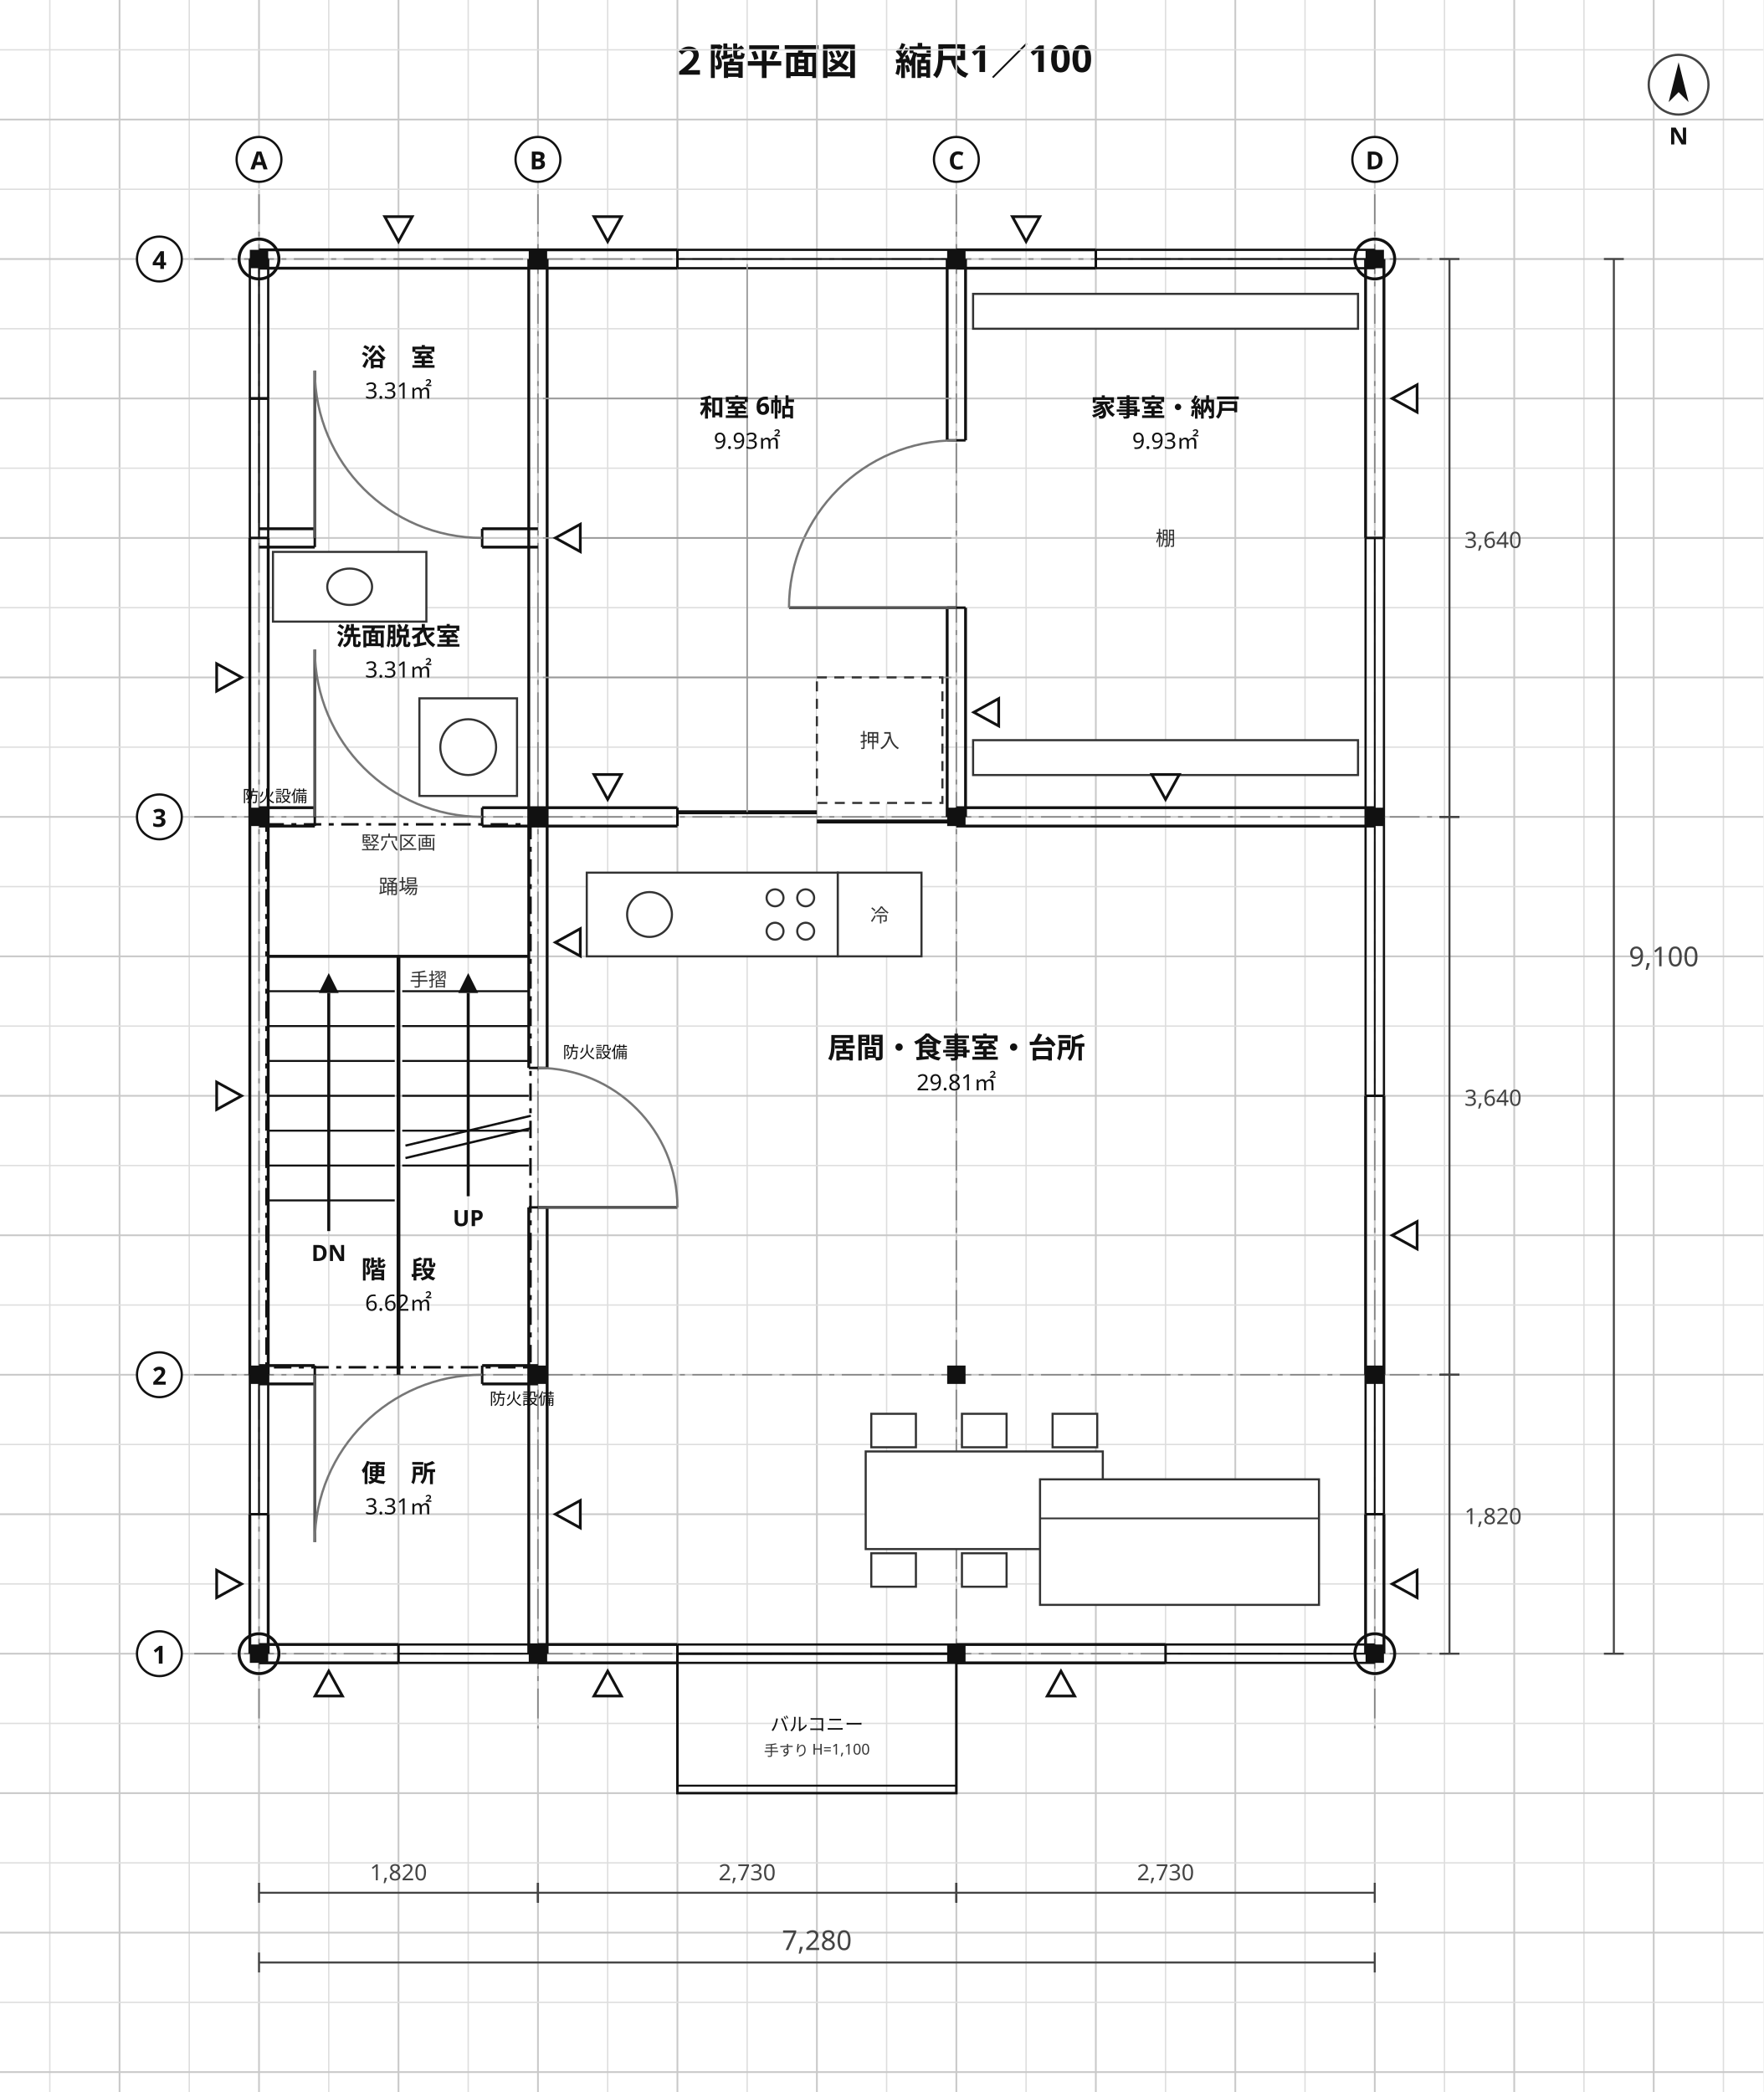
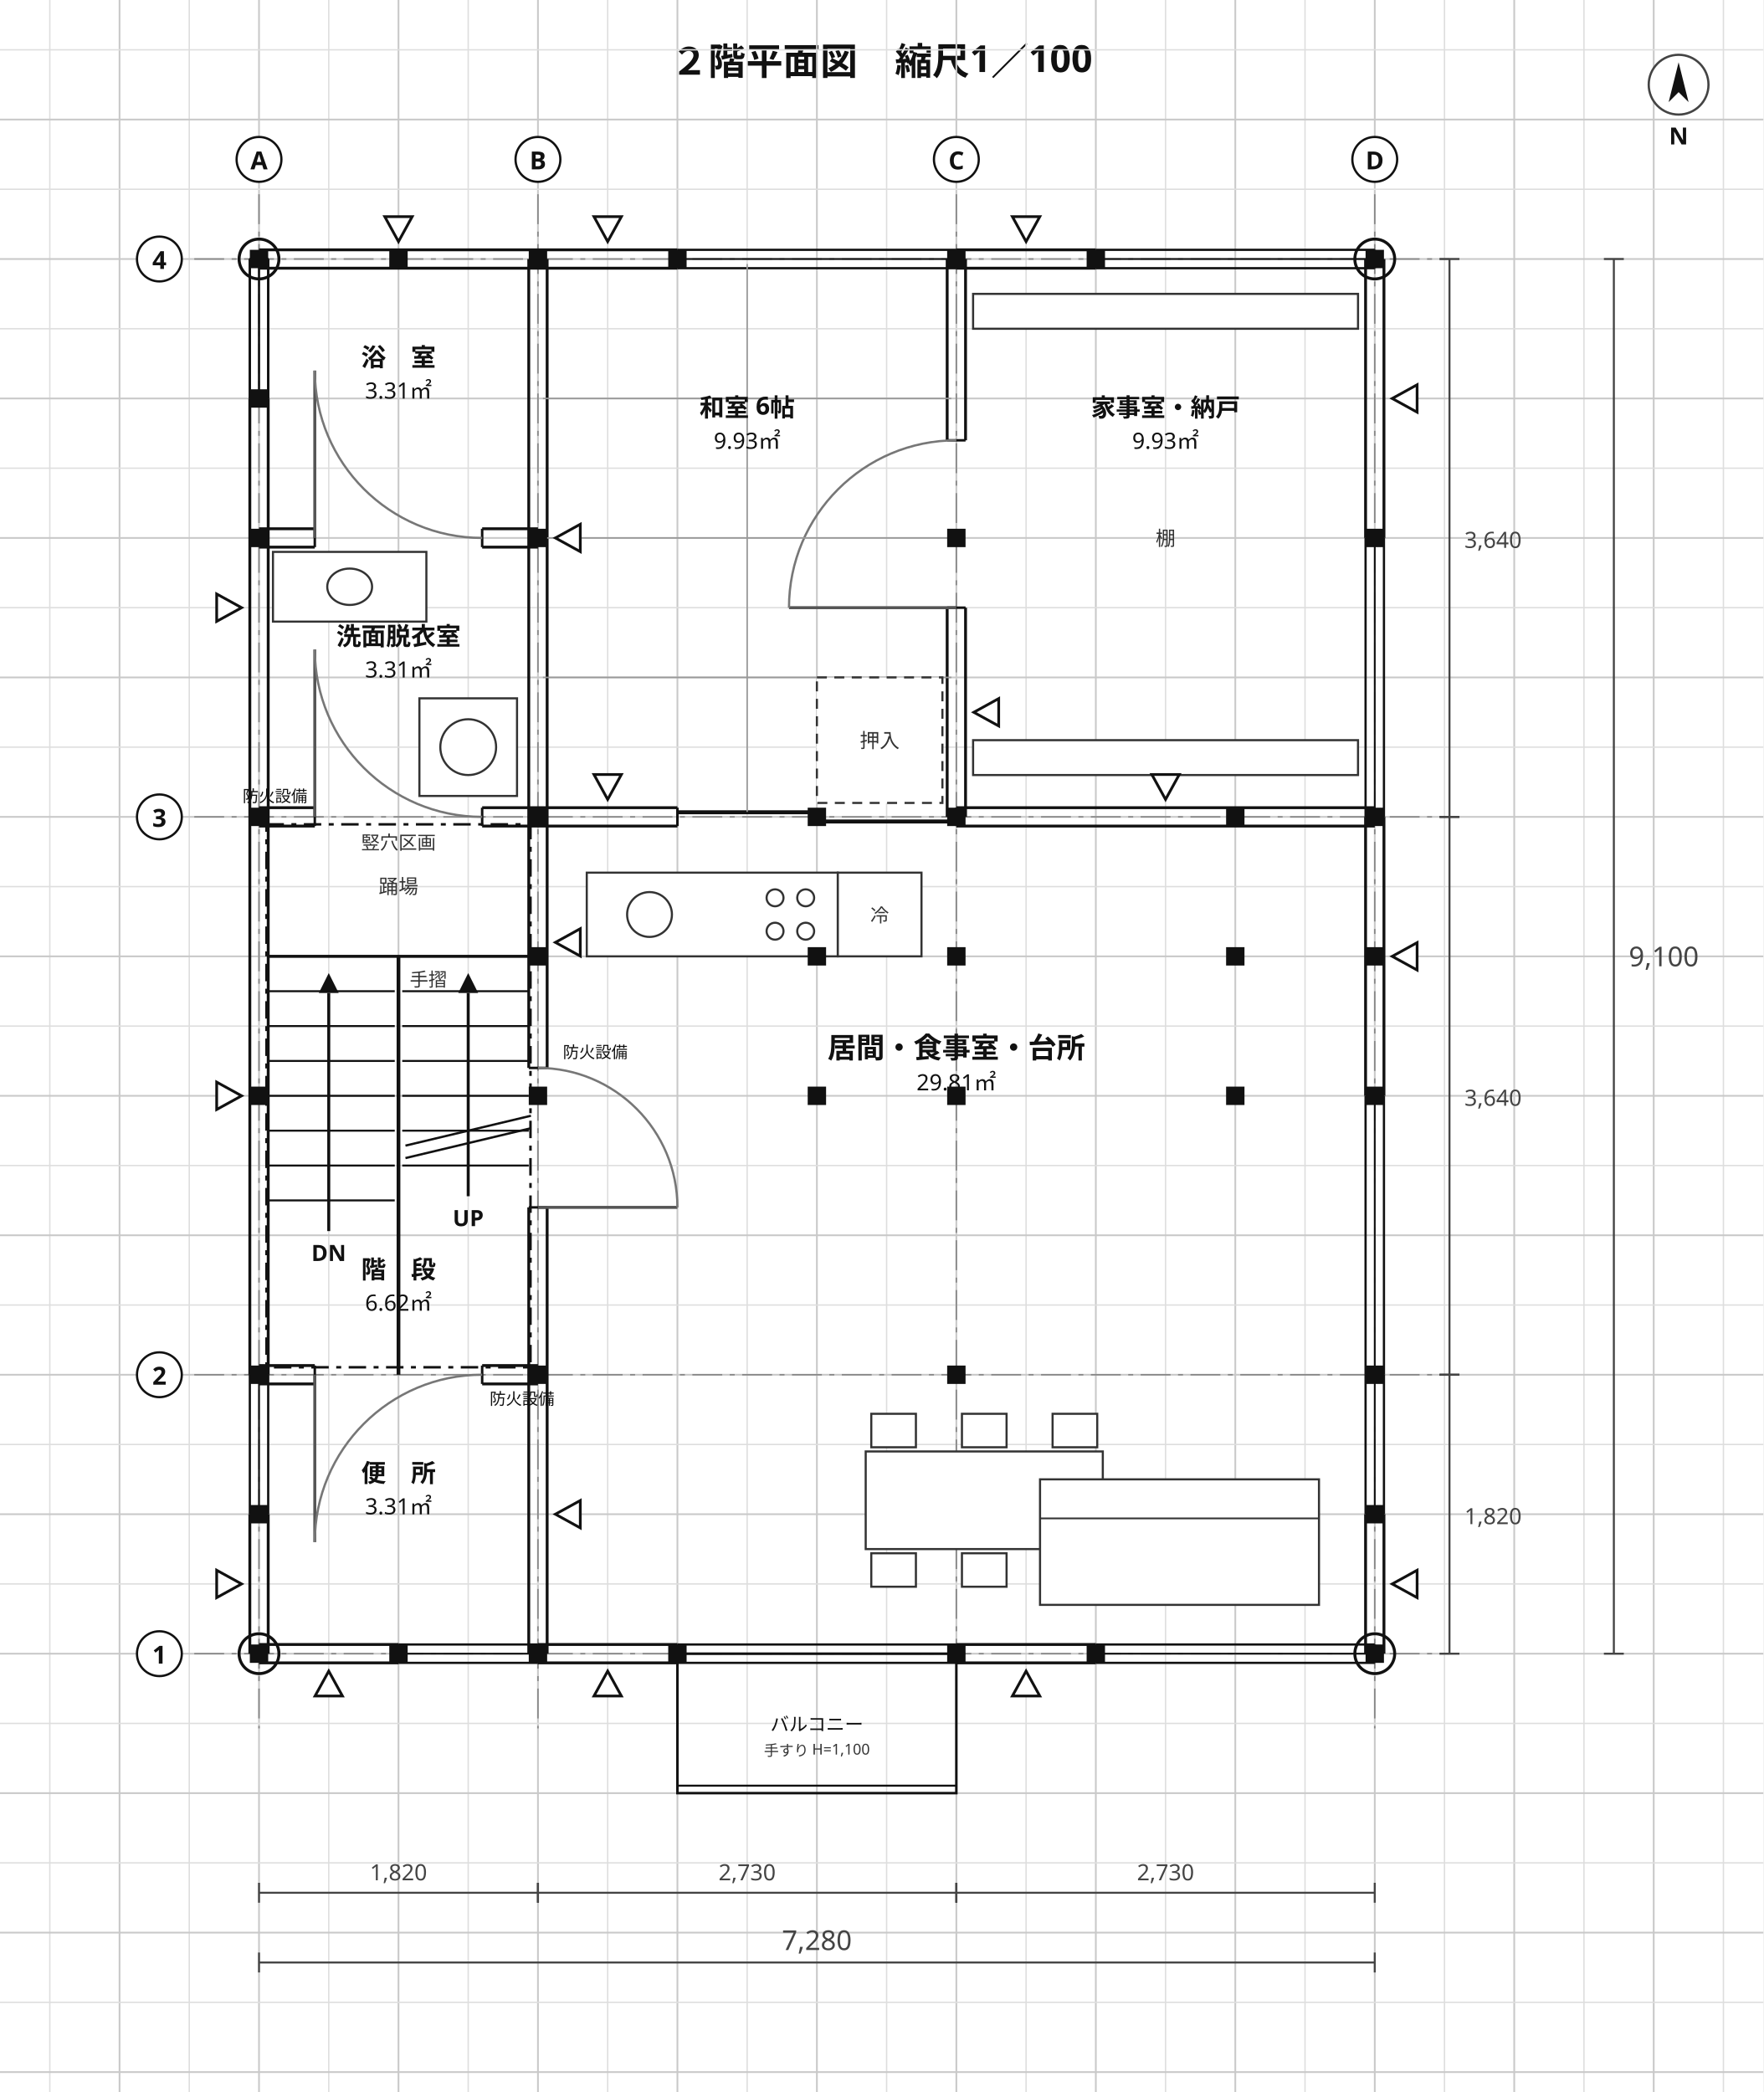
<svg xmlns="http://www.w3.org/2000/svg" viewBox="0 0 708 840" width="708" height="840" font-family="'Hiragino Sans','Hiragino Kaku Gothic ProN','Noto Sans JP','Yu Gothic',Meiryo,'IPAGothic',sans-serif">
  <rect width="708" height="840" fill="#ffffff" />
  <text x="354" y="30" font-size="15" text-anchor="middle" fill="#111" font-weight="700" font-family="'Hiragino Sans','Hiragino Kaku Gothic ProN','Noto Sans JP','Yu Gothic',Meiryo,'IPAGothic',sans-serif">２階平面図　縮尺1／100</text>
  <line x1="20" y1="0" x2="20" y2="840" stroke="#dedede" stroke-width="0.55" />
  <line x1="48" y1="0" x2="48" y2="840" stroke="#c9c9c9" stroke-width="0.7" />
  <line x1="76" y1="0" x2="76" y2="840" stroke="#dedede" stroke-width="0.55" />
  <line x1="104" y1="0" x2="104" y2="840" stroke="#c9c9c9" stroke-width="0.7" />
  <line x1="132" y1="0" x2="132" y2="840" stroke="#dedede" stroke-width="0.55" />
  <line x1="160" y1="0" x2="160" y2="840" stroke="#c9c9c9" stroke-width="0.7" />
  <line x1="188" y1="0" x2="188" y2="840" stroke="#dedede" stroke-width="0.55" />
  <line x1="216" y1="0" x2="216" y2="840" stroke="#c9c9c9" stroke-width="0.7" />
  <line x1="244" y1="0" x2="244" y2="840" stroke="#dedede" stroke-width="0.55" />
  <line x1="272" y1="0" x2="272" y2="840" stroke="#c9c9c9" stroke-width="0.7" />
  <line x1="300" y1="0" x2="300" y2="840" stroke="#dedede" stroke-width="0.55" />
  <line x1="328" y1="0" x2="328" y2="840" stroke="#c9c9c9" stroke-width="0.7" />
  <line x1="356" y1="0" x2="356" y2="840" stroke="#dedede" stroke-width="0.55" />
  <line x1="384" y1="0" x2="384" y2="840" stroke="#c9c9c9" stroke-width="0.7" />
  <line x1="412" y1="0" x2="412" y2="840" stroke="#dedede" stroke-width="0.55" />
  <line x1="440" y1="0" x2="440" y2="840" stroke="#c9c9c9" stroke-width="0.7" />
  <line x1="468" y1="0" x2="468" y2="840" stroke="#dedede" stroke-width="0.55" />
  <line x1="496" y1="0" x2="496" y2="840" stroke="#c9c9c9" stroke-width="0.7" />
  <line x1="524" y1="0" x2="524" y2="840" stroke="#dedede" stroke-width="0.55" />
  <line x1="552" y1="0" x2="552" y2="840" stroke="#c9c9c9" stroke-width="0.7" />
  <line x1="580" y1="0" x2="580" y2="840" stroke="#dedede" stroke-width="0.55" />
  <line x1="608" y1="0" x2="608" y2="840" stroke="#c9c9c9" stroke-width="0.7" />
  <line x1="636" y1="0" x2="636" y2="840" stroke="#dedede" stroke-width="0.55" />
  <line x1="664" y1="0" x2="664" y2="840" stroke="#c9c9c9" stroke-width="0.7" />
  <line x1="692" y1="0" x2="692" y2="840" stroke="#dedede" stroke-width="0.55" />
  <line x1="0" y1="20" x2="708" y2="20" stroke="#dedede" stroke-width="0.55" />
  <line x1="0" y1="48" x2="708" y2="48" stroke="#c9c9c9" stroke-width="0.7" />
  <line x1="0" y1="76" x2="708" y2="76" stroke="#dedede" stroke-width="0.55" />
  <line x1="0" y1="104" x2="708" y2="104" stroke="#c9c9c9" stroke-width="0.7" />
  <line x1="0" y1="132" x2="708" y2="132" stroke="#dedede" stroke-width="0.55" />
  <line x1="0" y1="160" x2="708" y2="160" stroke="#c9c9c9" stroke-width="0.7" />
  <line x1="0" y1="188" x2="708" y2="188" stroke="#dedede" stroke-width="0.55" />
  <line x1="0" y1="216" x2="708" y2="216" stroke="#c9c9c9" stroke-width="0.7" />
  <line x1="0" y1="244" x2="708" y2="244" stroke="#dedede" stroke-width="0.55" />
  <line x1="0" y1="272" x2="708" y2="272" stroke="#c9c9c9" stroke-width="0.7" />
  <line x1="0" y1="300" x2="708" y2="300" stroke="#dedede" stroke-width="0.55" />
  <line x1="0" y1="328" x2="708" y2="328" stroke="#c9c9c9" stroke-width="0.7" />
  <line x1="0" y1="356" x2="708" y2="356" stroke="#dedede" stroke-width="0.55" />
  <line x1="0" y1="384" x2="708" y2="384" stroke="#c9c9c9" stroke-width="0.7" />
  <line x1="0" y1="412" x2="708" y2="412" stroke="#dedede" stroke-width="0.55" />
  <line x1="0" y1="440" x2="708" y2="440" stroke="#c9c9c9" stroke-width="0.7" />
  <line x1="0" y1="468" x2="708" y2="468" stroke="#dedede" stroke-width="0.55" />
  <line x1="0" y1="496" x2="708" y2="496" stroke="#c9c9c9" stroke-width="0.7" />
  <line x1="0" y1="524" x2="708" y2="524" stroke="#dedede" stroke-width="0.55" />
  <line x1="0" y1="552" x2="708" y2="552" stroke="#c9c9c9" stroke-width="0.7" />
  <line x1="0" y1="580" x2="708" y2="580" stroke="#dedede" stroke-width="0.55" />
  <line x1="0" y1="608" x2="708" y2="608" stroke="#c9c9c9" stroke-width="0.7" />
  <line x1="0" y1="636" x2="708" y2="636" stroke="#dedede" stroke-width="0.55" />
  <line x1="0" y1="664" x2="708" y2="664" stroke="#c9c9c9" stroke-width="0.7" />
  <line x1="0" y1="692" x2="708" y2="692" stroke="#dedede" stroke-width="0.55" />
  <line x1="0" y1="720" x2="708" y2="720" stroke="#c9c9c9" stroke-width="0.7" />
  <line x1="0" y1="748" x2="708" y2="748" stroke="#dedede" stroke-width="0.55" />
  <line x1="0" y1="776" x2="708" y2="776" stroke="#c9c9c9" stroke-width="0.7" />
  <line x1="0" y1="804" x2="708" y2="804" stroke="#dedede" stroke-width="0.55" />
  <line x1="0" y1="832" x2="708" y2="832" stroke="#c9c9c9" stroke-width="0.7" />
  <line x1="104" y1="78" x2="104" y2="694" stroke="#888" stroke-width="0.6" stroke-dasharray="12 3 2 3" />
  <line x1="216" y1="78" x2="216" y2="694" stroke="#888" stroke-width="0.6" stroke-dasharray="12 3 2 3" />
  <line x1="384" y1="78" x2="384" y2="694" stroke="#888" stroke-width="0.6" stroke-dasharray="12 3 2 3" />
  <line x1="552" y1="78" x2="552" y2="694" stroke="#888" stroke-width="0.6" stroke-dasharray="12 3 2 3" />
  <line x1="78" y1="664" x2="582" y2="664" stroke="#888" stroke-width="0.6" stroke-dasharray="12 3 2 3" />
  <line x1="78" y1="552" x2="582" y2="552" stroke="#888" stroke-width="0.6" stroke-dasharray="12 3 2 3" />
  <line x1="78" y1="328" x2="582" y2="328" stroke="#888" stroke-width="0.6" stroke-dasharray="12 3 2 3" />
  <line x1="78" y1="104" x2="582" y2="104" stroke="#888" stroke-width="0.6" stroke-dasharray="12 3 2 3" />
  <line x1="100.31" y1="664" x2="100.31" y2="608" stroke="#111" stroke-width="1.15" />
  <line x1="107.69" y1="664" x2="107.69" y2="608" stroke="#111" stroke-width="1.15" />
-   <line x1="100.31" y1="552" x2="100.31" y2="216" stroke="#111" stroke-width="1.15" />
-   <line x1="107.69" y1="552" x2="107.69" y2="216" stroke="#111" stroke-width="1.15" />
+   <line x1="100.31" y1="552" x2="100.31" y2="160" stroke="#111" stroke-width="1.15" />
+   <line x1="107.69" y1="552" x2="107.69" y2="160" stroke="#111" stroke-width="1.15" />
  <line x1="212.31" y1="664" x2="212.31" y2="484.8" stroke="#111" stroke-width="1.15" />
  <line x1="219.69" y1="664" x2="219.69" y2="484.8" stroke="#111" stroke-width="1.15" />
  <line x1="212.31" y1="428.8" x2="212.31" y2="104" stroke="#111" stroke-width="1.15" />
  <line x1="219.69" y1="428.8" x2="219.69" y2="104" stroke="#111" stroke-width="1.15" />
  <line x1="104" y1="660.31" x2="160" y2="660.31" stroke="#111" stroke-width="1.15" />
  <line x1="104" y1="667.69" x2="160" y2="667.69" stroke="#111" stroke-width="1.15" />
  <line x1="216" y1="660.31" x2="272" y2="660.31" stroke="#111" stroke-width="1.15" />
  <line x1="216" y1="667.69" x2="272" y2="667.69" stroke="#111" stroke-width="1.15" />
-   <line x1="384" y1="660.31" x2="468" y2="660.31" stroke="#111" stroke-width="1.15" />
-   <line x1="384" y1="667.69" x2="468" y2="667.69" stroke="#111" stroke-width="1.15" />
+   <line x1="384" y1="660.31" x2="440" y2="660.31" stroke="#111" stroke-width="1.15" />
+   <line x1="384" y1="667.69" x2="440" y2="667.69" stroke="#111" stroke-width="1.15" />
  <line x1="104" y1="548.31" x2="126.4" y2="548.31" stroke="#111" stroke-width="1.15" />
  <line x1="104" y1="555.69" x2="126.4" y2="555.69" stroke="#111" stroke-width="1.15" />
  <line x1="193.6" y1="548.31" x2="216" y2="548.31" stroke="#111" stroke-width="1.15" />
  <line x1="193.6" y1="555.69" x2="216" y2="555.69" stroke="#111" stroke-width="1.15" />
  <line x1="104" y1="324.31" x2="126.4" y2="324.31" stroke="#111" stroke-width="1.15" />
  <line x1="104" y1="331.69" x2="126.4" y2="331.69" stroke="#111" stroke-width="1.15" />
  <line x1="193.6" y1="324.31" x2="272" y2="324.31" stroke="#111" stroke-width="1.15" />
  <line x1="193.6" y1="331.69" x2="272" y2="331.69" stroke="#111" stroke-width="1.15" />
  <line x1="384" y1="324.31" x2="552" y2="324.31" stroke="#111" stroke-width="1.15" />
  <line x1="384" y1="331.69" x2="552" y2="331.69" stroke="#111" stroke-width="1.15" />
  <line x1="104" y1="212.31" x2="126.4" y2="212.31" stroke="#111" stroke-width="1.15" />
  <line x1="104" y1="219.69" x2="126.4" y2="219.69" stroke="#111" stroke-width="1.15" />
  <line x1="193.6" y1="212.31" x2="216" y2="212.31" stroke="#111" stroke-width="1.15" />
  <line x1="193.6" y1="219.69" x2="216" y2="219.69" stroke="#111" stroke-width="1.15" />
  <line x1="104" y1="100.31" x2="272" y2="100.31" stroke="#111" stroke-width="1.15" />
  <line x1="104" y1="107.69" x2="272" y2="107.69" stroke="#111" stroke-width="1.15" />
  <line x1="384" y1="100.31" x2="440" y2="100.31" stroke="#111" stroke-width="1.15" />
  <line x1="384" y1="107.69" x2="440" y2="107.69" stroke="#111" stroke-width="1.15" />
  <line x1="548.31" y1="664" x2="548.31" y2="608" stroke="#111" stroke-width="1.15" />
  <line x1="555.69" y1="664" x2="555.69" y2="608" stroke="#111" stroke-width="1.15" />
-   <line x1="548.31" y1="552" x2="548.31" y2="440" stroke="#111" stroke-width="1.15" />
-   <line x1="555.69" y1="552" x2="555.69" y2="440" stroke="#111" stroke-width="1.15" />
+   <line x1="548.31" y1="440" x2="548.31" y2="328" stroke="#111" stroke-width="1.15" />
+   <line x1="555.69" y1="440" x2="555.69" y2="328" stroke="#111" stroke-width="1.15" />
  <line x1="548.31" y1="216" x2="548.31" y2="104" stroke="#111" stroke-width="1.15" />
  <line x1="555.69" y1="216" x2="555.69" y2="104" stroke="#111" stroke-width="1.15" />
  <line x1="380.31" y1="328" x2="380.31" y2="244" stroke="#111" stroke-width="1.15" />
  <line x1="387.69" y1="328" x2="387.69" y2="244" stroke="#111" stroke-width="1.15" />
  <line x1="380.31" y1="176.8" x2="380.31" y2="104" stroke="#111" stroke-width="1.15" />
  <line x1="387.69" y1="176.8" x2="387.69" y2="104" stroke="#111" stroke-width="1.15" />
  <line x1="272" y1="660.31" x2="384" y2="660.31" stroke="#111" stroke-width="0.9" />
  <line x1="272" y1="667.69" x2="384" y2="667.69" stroke="#111" stroke-width="0.9" />
  <line x1="272" y1="664" x2="384" y2="664" stroke="#111" stroke-width="0.7" />
  <line x1="272" y1="660.31" x2="272" y2="667.69" stroke="#111" stroke-width="1.0" />
  <line x1="384" y1="660.31" x2="384" y2="667.69" stroke="#111" stroke-width="1.0" />
-   <line x1="468" y1="660.31" x2="552" y2="660.31" stroke="#111" stroke-width="0.9" />
-   <line x1="468" y1="667.69" x2="552" y2="667.69" stroke="#111" stroke-width="0.9" />
-   <line x1="468" y1="664" x2="552" y2="664" stroke="#111" stroke-width="0.7" />
-   <line x1="468" y1="660.31" x2="468" y2="667.69" stroke="#111" stroke-width="1.0" />
+   <line x1="440" y1="660.31" x2="552" y2="660.31" stroke="#111" stroke-width="0.9" />
+   <line x1="440" y1="667.69" x2="552" y2="667.69" stroke="#111" stroke-width="0.9" />
+   <line x1="440" y1="664" x2="552" y2="664" stroke="#111" stroke-width="0.7" />
+   <line x1="440" y1="660.31" x2="440" y2="667.69" stroke="#111" stroke-width="1.0" />
  <line x1="552" y1="660.31" x2="552" y2="667.69" stroke="#111" stroke-width="1.0" />
  <line x1="160" y1="660.31" x2="216" y2="660.31" stroke="#111" stroke-width="0.9" />
  <line x1="160" y1="667.69" x2="216" y2="667.69" stroke="#111" stroke-width="0.9" />
  <line x1="160" y1="664" x2="216" y2="664" stroke="#111" stroke-width="0.7" />
  <line x1="160" y1="660.31" x2="160" y2="667.69" stroke="#111" stroke-width="1.0" />
  <line x1="216" y1="660.31" x2="216" y2="667.69" stroke="#111" stroke-width="1.0" />
  <line x1="548.31" y1="608" x2="548.31" y2="552" stroke="#111" stroke-width="0.9" />
  <line x1="555.69" y1="608" x2="555.69" y2="552" stroke="#111" stroke-width="0.9" />
  <line x1="552" y1="608" x2="552" y2="552" stroke="#111" stroke-width="0.7" />
  <line x1="548.31" y1="608" x2="555.69" y2="608" stroke="#111" stroke-width="1.0" />
  <line x1="548.31" y1="552" x2="555.69" y2="552" stroke="#111" stroke-width="1.0" />
-   <line x1="548.31" y1="440" x2="548.31" y2="328" stroke="#111" stroke-width="0.9" />
-   <line x1="555.69" y1="440" x2="555.69" y2="328" stroke="#111" stroke-width="0.9" />
-   <line x1="552" y1="440" x2="552" y2="328" stroke="#111" stroke-width="0.7" />
+   <line x1="548.31" y1="552" x2="548.31" y2="440" stroke="#111" stroke-width="0.9" />
+   <line x1="555.69" y1="552" x2="555.69" y2="440" stroke="#111" stroke-width="0.9" />
+   <line x1="552" y1="552" x2="552" y2="440" stroke="#111" stroke-width="0.7" />
+   <line x1="548.31" y1="552" x2="555.69" y2="552" stroke="#111" stroke-width="1.0" />
  <line x1="548.31" y1="440" x2="555.69" y2="440" stroke="#111" stroke-width="1.0" />
-   <line x1="548.31" y1="328" x2="555.69" y2="328" stroke="#111" stroke-width="1.0" />
  <line x1="548.31" y1="328" x2="548.31" y2="216" stroke="#111" stroke-width="0.9" />
  <line x1="555.69" y1="328" x2="555.69" y2="216" stroke="#111" stroke-width="0.9" />
  <line x1="552" y1="328" x2="552" y2="216" stroke="#111" stroke-width="0.7" />
  <line x1="548.31" y1="328" x2="555.69" y2="328" stroke="#111" stroke-width="1.0" />
  <line x1="548.31" y1="216" x2="555.69" y2="216" stroke="#111" stroke-width="1.0" />
  <line x1="272" y1="100.31" x2="384" y2="100.31" stroke="#111" stroke-width="0.9" />
  <line x1="272" y1="107.69" x2="384" y2="107.69" stroke="#111" stroke-width="0.9" />
  <line x1="272" y1="104" x2="384" y2="104" stroke="#111" stroke-width="0.7" />
  <line x1="272" y1="100.31" x2="272" y2="107.69" stroke="#111" stroke-width="1.0" />
  <line x1="384" y1="100.31" x2="384" y2="107.69" stroke="#111" stroke-width="1.0" />
  <line x1="440" y1="100.31" x2="552" y2="100.31" stroke="#111" stroke-width="0.9" />
  <line x1="440" y1="107.69" x2="552" y2="107.69" stroke="#111" stroke-width="0.9" />
  <line x1="440" y1="104" x2="552" y2="104" stroke="#111" stroke-width="0.7" />
  <line x1="440" y1="100.31" x2="440" y2="107.69" stroke="#111" stroke-width="1.0" />
  <line x1="552" y1="100.31" x2="552" y2="107.69" stroke="#111" stroke-width="1.0" />
  <line x1="100.31" y1="608" x2="100.31" y2="552" stroke="#111" stroke-width="0.9" />
  <line x1="107.69" y1="608" x2="107.69" y2="552" stroke="#111" stroke-width="0.9" />
  <line x1="104" y1="608" x2="104" y2="552" stroke="#111" stroke-width="0.7" />
  <line x1="100.31" y1="608" x2="107.69" y2="608" stroke="#111" stroke-width="1.0" />
  <line x1="100.31" y1="552" x2="107.69" y2="552" stroke="#111" stroke-width="1.0" />
-   <line x1="100.31" y1="216" x2="100.31" y2="160" stroke="#111" stroke-width="0.9" />
-   <line x1="107.69" y1="216" x2="107.69" y2="160" stroke="#111" stroke-width="0.9" />
-   <line x1="104" y1="216" x2="104" y2="160" stroke="#111" stroke-width="0.7" />
-   <line x1="100.31" y1="216" x2="107.69" y2="216" stroke="#111" stroke-width="1.0" />
+   <line x1="100.31" y1="160" x2="100.31" y2="104" stroke="#111" stroke-width="0.9" />
+   <line x1="107.69" y1="160" x2="107.69" y2="104" stroke="#111" stroke-width="0.9" />
+   <line x1="104" y1="160" x2="104" y2="104" stroke="#111" stroke-width="0.7" />
  <line x1="100.31" y1="160" x2="107.69" y2="160" stroke="#111" stroke-width="1.0" />
+   <line x1="100.31" y1="104" x2="107.69" y2="104" stroke="#111" stroke-width="1.0" />
  <line x1="100.31" y1="160" x2="100.31" y2="104" stroke="#111" stroke-width="0.9" />
  <line x1="107.69" y1="160" x2="107.69" y2="104" stroke="#111" stroke-width="0.9" />
  <line x1="104" y1="160" x2="104" y2="104" stroke="#111" stroke-width="0.7" />
  <line x1="100.31" y1="160" x2="107.69" y2="160" stroke="#111" stroke-width="1.0" />
  <line x1="100.31" y1="104" x2="107.69" y2="104" stroke="#111" stroke-width="1.0" />
  <line x1="126.4" y1="548.31" x2="126.4" y2="555.69" stroke="#111" stroke-width="1.0" />
  <line x1="193.6" y1="548.31" x2="193.6" y2="555.69" stroke="#111" stroke-width="1.0" />
  <line x1="126.4" y1="552" x2="126.4" y2="619.2" stroke="#555" stroke-width="1.2" />
  <path d="M 126.4 619.2 A 67.2 67.2 0 0 1 193.6 552.0" stroke="#777" stroke-width="0.9" fill="none" />
  <text x="196.6" y="564" font-size="6.5" text-anchor="start" fill="#111" font-weight="400" font-family="'Hiragino Sans','Hiragino Kaku Gothic ProN','Noto Sans JP','Yu Gothic',Meiryo,'IPAGothic',sans-serif">防火設備</text>
  <line x1="212.31" y1="484.8" x2="219.69" y2="484.8" stroke="#111" stroke-width="1.0" />
  <line x1="212.31" y1="428.8" x2="219.69" y2="428.8" stroke="#111" stroke-width="1.0" />
  <line x1="216" y1="484.8" x2="272" y2="484.8" stroke="#555" stroke-width="1.2" />
  <path d="M 272.0 484.8 A 56.0 56.0 0 0 0 216.0 428.8" stroke="#777" stroke-width="0.9" fill="none" />
  <text x="226" y="424.8" font-size="6.5" text-anchor="start" fill="#111" font-weight="400" font-family="'Hiragino Sans','Hiragino Kaku Gothic ProN','Noto Sans JP','Yu Gothic',Meiryo,'IPAGothic',sans-serif">防火設備</text>
  <line x1="126.4" y1="324.31" x2="126.4" y2="331.69" stroke="#111" stroke-width="1.0" />
  <line x1="193.6" y1="324.31" x2="193.6" y2="331.69" stroke="#111" stroke-width="1.0" />
  <line x1="126.4" y1="328" x2="126.4" y2="260.8" stroke="#555" stroke-width="1.2" />
  <path d="M 126.4 260.8 A 67.2 67.2 0 0 0 193.6 328.0" stroke="#777" stroke-width="0.9" fill="none" />
  <text x="123.4" y="322" font-size="6.5" text-anchor="end" fill="#111" font-weight="400" font-family="'Hiragino Sans','Hiragino Kaku Gothic ProN','Noto Sans JP','Yu Gothic',Meiryo,'IPAGothic',sans-serif">防火設備</text>
  <line x1="272" y1="326.15" x2="328" y2="326.15" stroke="#111" stroke-width="1.6" />
  <line x1="328" y1="329.85" x2="384" y2="329.85" stroke="#111" stroke-width="1.6" />
  <line x1="272" y1="324.31" x2="272" y2="331.69" stroke="#111" stroke-width="1.0" />
  <line x1="384" y1="324.31" x2="384" y2="331.69" stroke="#111" stroke-width="1.0" />
  <line x1="126.4" y1="212.31" x2="126.4" y2="219.69" stroke="#111" stroke-width="1.0" />
  <line x1="193.6" y1="212.31" x2="193.6" y2="219.69" stroke="#111" stroke-width="1.0" />
  <line x1="126.4" y1="216" x2="126.4" y2="148.8" stroke="#555" stroke-width="1.2" />
  <path d="M 126.4 148.8 A 67.2 67.2 0 0 0 193.6 216.0" stroke="#777" stroke-width="0.9" fill="none" />
  <line x1="380.31" y1="244" x2="387.69" y2="244" stroke="#111" stroke-width="1.0" />
  <line x1="380.31" y1="176.8" x2="387.69" y2="176.8" stroke="#111" stroke-width="1.0" />
  <line x1="384" y1="244" x2="316.8" y2="244" stroke="#555" stroke-width="1.2" />
  <path d="M 316.8 244.0 A 67.2 67.2 0 0 1 384.0 176.8" stroke="#777" stroke-width="0.9" fill="none" />
  <rect x="272" y="664" width="112" height="56" fill="none" stroke="#111" stroke-width="1.0" />
  <line x1="272" y1="717" x2="384" y2="717" stroke="#111" stroke-width="0.8" />
  <text x="328" y="695" font-size="7.5" text-anchor="middle" fill="#111" font-weight="400" font-family="'Hiragino Sans','Hiragino Kaku Gothic ProN','Noto Sans JP','Yu Gothic',Meiryo,'IPAGothic',sans-serif">バルコニー</text>
  <text x="328" y="705" font-size="6" text-anchor="middle" fill="#333" font-weight="400" font-family="'Hiragino Sans','Hiragino Kaku Gothic ProN','Noto Sans JP','Yu Gothic',Meiryo,'IPAGothic',sans-serif">手すり H=1,100</text>
  <rect x="109.6" y="221.6" width="61.6" height="28" fill="#fff" stroke="#333" stroke-width="0.85" />
  <ellipse cx="140.4" cy="235.6" rx="9.0" ry="7.3" fill="#fff" stroke="#333" stroke-width="0.85" />
  <rect x="168.4" y="280.4" width="39.2" height="39.2" fill="#fff" stroke="#333" stroke-width="0.85" />
  <ellipse cx="188.0" cy="300.0" rx="11.2" ry="11.2" fill="#fff" stroke="#333" stroke-width="0.85" />
  <rect x="235.6" y="350.4" width="100.8" height="33.6" fill="#fff" stroke="#333" stroke-width="0.85" />
  <ellipse cx="260.8" cy="367.2" rx="9.0" ry="9.0" fill="#fff" stroke="#333" stroke-width="0.85" />
  <ellipse cx="311.2" cy="373.9" rx="3.4" ry="3.4" fill="#fff" stroke="#333" stroke-width="0.85" />
  <ellipse cx="311.2" cy="360.5" rx="3.4" ry="3.4" fill="#fff" stroke="#333" stroke-width="0.85" />
  <ellipse cx="323.5" cy="373.9" rx="3.4" ry="3.4" fill="#fff" stroke="#333" stroke-width="0.85" />
  <ellipse cx="323.5" cy="360.5" rx="3.4" ry="3.4" fill="#fff" stroke="#333" stroke-width="0.85" />
  <rect x="336.4" y="350.4" width="33.6" height="33.6" fill="#fff" stroke="#333" stroke-width="0.85" />
  <text x="353.2" y="370.2" font-size="7.5" text-anchor="middle" fill="#333" font-weight="400" font-family="'Hiragino Sans','Hiragino Kaku Gothic ProN','Noto Sans JP','Yu Gothic',Meiryo,'IPAGothic',sans-serif">冷</text>
  <rect x="347.6" y="582.8" width="95.2" height="39.2" fill="#fff" stroke="#333" stroke-width="0.85" />
  <rect x="349.84" y="623.68" width="17.92" height="13.44" fill="#fff" stroke="#333" stroke-width="0.85" />
  <rect x="349.84" y="567.68" width="17.92" height="13.44" fill="#fff" stroke="#333" stroke-width="0.85" />
  <rect x="386.24" y="623.68" width="17.92" height="13.44" fill="#fff" stroke="#333" stroke-width="0.85" />
  <rect x="386.24" y="567.68" width="17.92" height="13.44" fill="#fff" stroke="#333" stroke-width="0.85" />
  <rect x="422.64" y="623.68" width="17.92" height="13.44" fill="#fff" stroke="#333" stroke-width="0.85" />
  <rect x="422.64" y="567.68" width="17.92" height="13.44" fill="#fff" stroke="#333" stroke-width="0.85" />
  <rect x="417.6" y="594" width="112" height="50.4" fill="#fff" stroke="#333" stroke-width="0.85" />
  <line x1="417.6" y1="609.68" x2="529.6" y2="609.68" stroke="#333" stroke-width="0.7" />
  <line x1="218" y1="272" x2="382" y2="272" stroke="#999" stroke-width="0.6" />
  <line x1="218" y1="216" x2="382" y2="216" stroke="#999" stroke-width="0.6" />
  <line x1="218" y1="160" x2="382" y2="160" stroke="#999" stroke-width="0.6" />
  <line x1="300" y1="326" x2="300" y2="106" stroke="#999" stroke-width="0.6" />
  <rect x="328" y="272" width="50.4" height="50.4" fill="#fff" stroke="#333" stroke-width="0.85" stroke-dasharray="4 3" />
  <text x="353.2" y="300.2" font-size="8" text-anchor="middle" fill="#333" font-weight="400" font-family="'Hiragino Sans','Hiragino Kaku Gothic ProN','Noto Sans JP','Yu Gothic',Meiryo,'IPAGothic',sans-serif">押入</text>
  <rect x="390.72" y="297.2" width="154.56" height="14" fill="#fff" stroke="#333" stroke-width="0.85" />
  <rect x="390.72" y="118" width="154.56" height="14" fill="#fff" stroke="#333" stroke-width="0.85" />
  <text x="468" y="219" font-size="8" text-anchor="middle" fill="#333" font-weight="400" font-family="'Hiragino Sans','Hiragino Kaku Gothic ProN','Noto Sans JP','Yu Gothic',Meiryo,'IPAGothic',sans-serif">棚</text>
  <line x1="107.69" y1="384" x2="212.31" y2="384" stroke="#111" stroke-width="1.2" />
  <text x="160" y="358.8" font-size="8" text-anchor="middle" fill="#333" font-weight="400" font-family="'Hiragino Sans','Hiragino Kaku Gothic ProN','Noto Sans JP','Yu Gothic',Meiryo,'IPAGothic',sans-serif">踊場</text>
  <line x1="160" y1="552" x2="160" y2="384" stroke="#111" stroke-width="1.5" />
  <text x="172" y="396" font-size="7.5" text-anchor="middle" fill="#333" font-weight="400" font-family="'Hiragino Sans','Hiragino Kaku Gothic ProN','Noto Sans JP','Yu Gothic',Meiryo,'IPAGothic',sans-serif">手摺</text>
  <line x1="161.5" y1="398" x2="212.31" y2="398" stroke="#111" stroke-width="0.8" />
  <line x1="161.5" y1="412" x2="212.31" y2="412" stroke="#111" stroke-width="0.8" />
  <line x1="161.5" y1="426" x2="212.31" y2="426" stroke="#111" stroke-width="0.8" />
  <line x1="161.5" y1="440" x2="212.31" y2="440" stroke="#111" stroke-width="0.8" />
  <line x1="161.5" y1="454" x2="212.31" y2="454" stroke="#111" stroke-width="0.8" />
  <line x1="161.5" y1="468" x2="212.31" y2="468" stroke="#111" stroke-width="0.8" />
  <line x1="107.69" y1="398" x2="158.5" y2="398" stroke="#111" stroke-width="0.8" />
  <line x1="107.69" y1="412" x2="158.5" y2="412" stroke="#111" stroke-width="0.8" />
  <line x1="107.69" y1="426" x2="158.5" y2="426" stroke="#111" stroke-width="0.8" />
  <line x1="107.69" y1="440" x2="158.5" y2="440" stroke="#111" stroke-width="0.8" />
  <line x1="107.69" y1="454" x2="158.5" y2="454" stroke="#111" stroke-width="0.8" />
  <line x1="107.69" y1="468" x2="158.5" y2="468" stroke="#111" stroke-width="0.8" />
  <line x1="107.69" y1="482" x2="158.5" y2="482" stroke="#111" stroke-width="0.8" />
  <line x1="188" y1="480.32" x2="188" y2="398.72" stroke="#111" stroke-width="1.2" />
  <polygon points="188,390.72 184,398.72 192,398.72" fill="#111" />
  <text x="188" y="492.32" font-size="9" text-anchor="middle" fill="#111" font-weight="700" font-family="'Hiragino Sans','Hiragino Kaku Gothic ProN','Noto Sans JP','Yu Gothic',Meiryo,'IPAGothic',sans-serif">UP</text>
  <line x1="162.8" y1="460" x2="213.2" y2="448" stroke="#111" stroke-width="0.9" />
  <line x1="162.8" y1="465" x2="213.2" y2="453" stroke="#111" stroke-width="0.9" />
  <line x1="132" y1="494.32" x2="132" y2="398.72" stroke="#111" stroke-width="1.2" />
  <polygon points="132,390.72 128,398.72 136,398.72" fill="#111" />
  <text x="132" y="506.32" font-size="9" text-anchor="middle" fill="#111" font-weight="700" font-family="'Hiragino Sans','Hiragino Kaku Gothic ProN','Noto Sans JP','Yu Gothic',Meiryo,'IPAGothic',sans-serif">DN</text>
  <rect x="107" y="331" width="106" height="218" fill="none" stroke="#111" stroke-width="1.0" stroke-dasharray="7 3 2 3" />
  <text x="160" y="341" font-size="7.5" text-anchor="middle" fill="#333" font-weight="400" font-family="'Hiragino Sans','Hiragino Kaku Gothic ProN','Noto Sans JP','Yu Gothic',Meiryo,'IPAGothic',sans-serif">竪穴区画</text>
  <polygon points="97,636 87,630.5 87,641.5" fill="#fff" stroke="#111" stroke-width="1.1" />
  <polygon points="97,440 87,434.5 87,445.5" fill="#fff" stroke="#111" stroke-width="1.1" />
-   <polygon points="97,272 87,266.5 87,277.5" fill="#fff" stroke="#111" stroke-width="1.1" />
+   <polygon points="97,244 87,238.5 87,249.5" fill="#fff" stroke="#111" stroke-width="1.1" />
  <polygon points="223,608 233,602.5 233,613.5" fill="#fff" stroke="#111" stroke-width="1.1" />
  <polygon points="223,378.4 233,372.9 233,383.9" fill="#fff" stroke="#111" stroke-width="1.1" />
  <polygon points="223,216 233,210.5 233,221.5" fill="#fff" stroke="#111" stroke-width="1.1" />
  <polygon points="391,286 401,280.5 401,291.5" fill="#fff" stroke="#111" stroke-width="1.1" />
  <polygon points="559,636 569,630.5 569,641.5" fill="#fff" stroke="#111" stroke-width="1.1" />
-   <polygon points="559,496 569,490.5 569,501.5" fill="#fff" stroke="#111" stroke-width="1.1" />
+   <polygon points="559,384 569,378.5 569,389.5" fill="#fff" stroke="#111" stroke-width="1.1" />
  <polygon points="559,160 569,154.5 569,165.5" fill="#fff" stroke="#111" stroke-width="1.1" />
  <polygon points="132,671 126.5,681 137.5,681" fill="#fff" stroke="#111" stroke-width="1.1" />
  <polygon points="244,671 238.5,681 249.5,681" fill="#fff" stroke="#111" stroke-width="1.1" />
-   <polygon points="426,671 420.5,681 431.5,681" fill="#fff" stroke="#111" stroke-width="1.1" />
+   <polygon points="412,671 406.5,681 417.5,681" fill="#fff" stroke="#111" stroke-width="1.1" />
  <polygon points="244,321 238.5,311 249.5,311" fill="#fff" stroke="#111" stroke-width="1.1" />
  <polygon points="468,321 462.5,311 473.5,311" fill="#fff" stroke="#111" stroke-width="1.1" />
  <polygon points="160,97 154.5,87 165.5,87" fill="#fff" stroke="#111" stroke-width="1.1" />
  <polygon points="244,97 238.5,87 249.5,87" fill="#fff" stroke="#111" stroke-width="1.1" />
  <polygon points="412,97 406.5,87 417.5,87" fill="#fff" stroke="#111" stroke-width="1.1" />
+   <rect x="100.31" y="604.31" width="7.38" height="7.38" fill="#111" />
+   <rect x="100.31" y="548.31" width="7.38" height="7.38" fill="#111" />
+   <rect x="100.31" y="436.31" width="7.38" height="7.38" fill="#111" />
+   <rect x="100.31" y="324.31" width="7.38" height="7.38" fill="#111" />
+   <rect x="100.31" y="212.31" width="7.38" height="7.38" fill="#111" />
+   <rect x="100.31" y="156.31" width="7.38" height="7.38" fill="#111" />
+   <rect x="156.31" y="660.31" width="7.38" height="7.38" fill="#111" />
+   <rect x="156.31" y="100.31" width="7.38" height="7.38" fill="#111" />
  <rect x="212.31" y="660.31" width="7.38" height="7.38" fill="#111" />
+   <rect x="212.31" y="548.31" width="7.38" height="7.38" fill="#111" />
+   <rect x="212.31" y="436.31" width="7.38" height="7.38" fill="#111" />
+   <rect x="212.31" y="380.31" width="7.38" height="7.38" fill="#111" />
+   <rect x="212.31" y="324.31" width="7.38" height="7.38" fill="#111" />
+   <rect x="212.31" y="212.31" width="7.38" height="7.38" fill="#111" />
+   <rect x="212.31" y="100.31" width="7.38" height="7.38" fill="#111" />
+   <rect x="268.31" y="660.31" width="7.38" height="7.38" fill="#111" />
+   <rect x="268.31" y="100.31" width="7.38" height="7.38" fill="#111" />
+   <rect x="324.31" y="436.31" width="7.38" height="7.38" fill="#111" />
+   <rect x="324.31" y="380.31" width="7.38" height="7.38" fill="#111" />
+   <rect x="324.31" y="324.31" width="7.38" height="7.38" fill="#111" />
  <rect x="380.31" y="660.31" width="7.38" height="7.38" fill="#111" />
-   <rect x="100.31" y="548.31" width="7.38" height="7.38" fill="#111" />
+   <rect x="380.31" y="548.31" width="7.38" height="7.38" fill="#111" />
+   <rect x="380.31" y="436.31" width="7.38" height="7.38" fill="#111" />
+   <rect x="380.31" y="380.31" width="7.38" height="7.38" fill="#111" />
+   <rect x="380.31" y="324.31" width="7.38" height="7.38" fill="#111" />
+   <rect x="380.31" y="212.31" width="7.38" height="7.38" fill="#111" />
+   <rect x="380.31" y="100.31" width="7.38" height="7.38" fill="#111" />
+   <rect x="436.31" y="660.31" width="7.38" height="7.38" fill="#111" />
+   <rect x="436.31" y="100.31" width="7.38" height="7.38" fill="#111" />
+   <rect x="492.31" y="436.31" width="7.38" height="7.38" fill="#111" />
+   <rect x="492.31" y="380.31" width="7.38" height="7.38" fill="#111" />
+   <rect x="492.31" y="324.31" width="7.38" height="7.38" fill="#111" />
+   <rect x="548.31" y="604.31" width="7.38" height="7.38" fill="#111" />
  <rect x="548.31" y="548.31" width="7.38" height="7.38" fill="#111" />
-   <rect x="100.31" y="324.31" width="7.38" height="7.38" fill="#111" />
+   <rect x="548.31" y="436.31" width="7.38" height="7.38" fill="#111" />
+   <rect x="548.31" y="380.31" width="7.38" height="7.38" fill="#111" />
  <rect x="548.31" y="324.31" width="7.38" height="7.38" fill="#111" />
-   <rect x="212.31" y="100.31" width="7.38" height="7.38" fill="#111" />
-   <rect x="380.31" y="100.31" width="7.38" height="7.38" fill="#111" />
-   <rect x="212.31" y="548.31" width="7.38" height="7.38" fill="#111" />
-   <rect x="380.31" y="548.31" width="7.38" height="7.38" fill="#111" />
-   <rect x="212.31" y="324.31" width="7.38" height="7.38" fill="#111" />
-   <rect x="380.31" y="324.31" width="7.38" height="7.38" fill="#111" />
+   <rect x="548.31" y="212.31" width="7.38" height="7.38" fill="#111" />
  <rect x="100.31" y="660.31" width="7.38" height="7.38" fill="#111" />
  <circle cx="104" cy="664" r="8" fill="none" stroke="#111" stroke-width="1.2" />
+   <rect x="100.31" y="100.31" width="7.38" height="7.38" fill="#111" />
+   <circle cx="104" cy="104" r="8" fill="none" stroke="#111" stroke-width="1.2" />
  <rect x="548.31" y="660.31" width="7.38" height="7.38" fill="#111" />
  <circle cx="552" cy="664" r="8" fill="none" stroke="#111" stroke-width="1.2" />
-   <rect x="100.31" y="100.31" width="7.38" height="7.38" fill="#111" />
-   <circle cx="104" cy="104" r="8" fill="none" stroke="#111" stroke-width="1.2" />
  <rect x="548.31" y="100.31" width="7.38" height="7.38" fill="#111" />
  <circle cx="552" cy="104" r="8" fill="none" stroke="#111" stroke-width="1.2" />
  <text x="160" y="595.04" font-size="10" text-anchor="middle" fill="#111" font-weight="700" font-family="'Hiragino Sans','Hiragino Kaku Gothic ProN','Noto Sans JP','Yu Gothic',Meiryo,'IPAGothic',sans-serif">便　所</text>
  <text x="160" y="608.04" font-size="9" text-anchor="middle" fill="#111" font-weight="400" font-family="'Hiragino Sans','Hiragino Kaku Gothic ProN','Noto Sans JP','Yu Gothic',Meiryo,'IPAGothic',sans-serif">3.31㎡</text>
  <text x="160" y="513.28" font-size="10" text-anchor="middle" fill="#111" font-weight="700" font-family="'Hiragino Sans','Hiragino Kaku Gothic ProN','Noto Sans JP','Yu Gothic',Meiryo,'IPAGothic',sans-serif">階　段</text>
  <text x="160" y="526.28" font-size="9" text-anchor="middle" fill="#111" font-weight="400" font-family="'Hiragino Sans','Hiragino Kaku Gothic ProN','Noto Sans JP','Yu Gothic',Meiryo,'IPAGothic',sans-serif">6.62㎡</text>
  <text x="160" y="259.04" font-size="10" text-anchor="middle" fill="#111" font-weight="700" font-family="'Hiragino Sans','Hiragino Kaku Gothic ProN','Noto Sans JP','Yu Gothic',Meiryo,'IPAGothic',sans-serif">洗面脱衣室</text>
  <text x="160" y="272.04" font-size="9" text-anchor="middle" fill="#111" font-weight="400" font-family="'Hiragino Sans','Hiragino Kaku Gothic ProN','Noto Sans JP','Yu Gothic',Meiryo,'IPAGothic',sans-serif">3.31㎡</text>
  <text x="160" y="147.04" font-size="10" text-anchor="middle" fill="#111" font-weight="700" font-family="'Hiragino Sans','Hiragino Kaku Gothic ProN','Noto Sans JP','Yu Gothic',Meiryo,'IPAGothic',sans-serif">浴　室</text>
  <text x="160" y="160.04" font-size="9" text-anchor="middle" fill="#111" font-weight="400" font-family="'Hiragino Sans','Hiragino Kaku Gothic ProN','Noto Sans JP','Yu Gothic',Meiryo,'IPAGothic',sans-serif">3.31㎡</text>
  <text x="384" y="424.8" font-size="11.5" text-anchor="middle" fill="#111" font-weight="700" font-family="'Hiragino Sans','Hiragino Kaku Gothic ProN','Noto Sans JP','Yu Gothic',Meiryo,'IPAGothic',sans-serif">居間・食事室・台所</text>
  <text x="384" y="437.8" font-size="9" text-anchor="middle" fill="#111" font-weight="400" font-family="'Hiragino Sans','Hiragino Kaku Gothic ProN','Noto Sans JP','Yu Gothic',Meiryo,'IPAGothic',sans-serif">29.81㎡</text>
  <text x="300" y="167.2" font-size="10" text-anchor="middle" fill="#111" font-weight="700" font-family="'Hiragino Sans','Hiragino Kaku Gothic ProN','Noto Sans JP','Yu Gothic',Meiryo,'IPAGothic',sans-serif">和室 6帖</text>
  <text x="300" y="180.2" font-size="9" text-anchor="middle" fill="#111" font-weight="400" font-family="'Hiragino Sans','Hiragino Kaku Gothic ProN','Noto Sans JP','Yu Gothic',Meiryo,'IPAGothic',sans-serif">9.93㎡</text>
  <text x="468" y="167.2" font-size="10" text-anchor="middle" fill="#111" font-weight="700" font-family="'Hiragino Sans','Hiragino Kaku Gothic ProN','Noto Sans JP','Yu Gothic',Meiryo,'IPAGothic',sans-serif">家事室・納戸</text>
  <text x="468" y="180.2" font-size="9" text-anchor="middle" fill="#111" font-weight="400" font-family="'Hiragino Sans','Hiragino Kaku Gothic ProN','Noto Sans JP','Yu Gothic',Meiryo,'IPAGothic',sans-serif">9.93㎡</text>
  <circle cx="104" cy="64" r="9" fill="#fff" stroke="#111" stroke-width="0.9" />
  <text x="104" y="68" font-size="10" text-anchor="middle" fill="#111" font-weight="700" font-family="'Hiragino Sans','Hiragino Kaku Gothic ProN','Noto Sans JP','Yu Gothic',Meiryo,'IPAGothic',sans-serif">A</text>
  <circle cx="216" cy="64" r="9" fill="#fff" stroke="#111" stroke-width="0.9" />
  <text x="216" y="68" font-size="10" text-anchor="middle" fill="#111" font-weight="700" font-family="'Hiragino Sans','Hiragino Kaku Gothic ProN','Noto Sans JP','Yu Gothic',Meiryo,'IPAGothic',sans-serif">B</text>
  <circle cx="384" cy="64" r="9" fill="#fff" stroke="#111" stroke-width="0.9" />
  <text x="384" y="68" font-size="10" text-anchor="middle" fill="#111" font-weight="700" font-family="'Hiragino Sans','Hiragino Kaku Gothic ProN','Noto Sans JP','Yu Gothic',Meiryo,'IPAGothic',sans-serif">C</text>
  <circle cx="552" cy="64" r="9" fill="#fff" stroke="#111" stroke-width="0.9" />
  <text x="552" y="68" font-size="10" text-anchor="middle" fill="#111" font-weight="700" font-family="'Hiragino Sans','Hiragino Kaku Gothic ProN','Noto Sans JP','Yu Gothic',Meiryo,'IPAGothic',sans-serif">D</text>
  <circle cx="64" cy="664" r="9" fill="#fff" stroke="#111" stroke-width="0.9" />
  <text x="64" y="668" font-size="10" text-anchor="middle" fill="#111" font-weight="700" font-family="'Hiragino Sans','Hiragino Kaku Gothic ProN','Noto Sans JP','Yu Gothic',Meiryo,'IPAGothic',sans-serif">1</text>
  <circle cx="64" cy="552" r="9" fill="#fff" stroke="#111" stroke-width="0.9" />
  <text x="64" y="556" font-size="10" text-anchor="middle" fill="#111" font-weight="700" font-family="'Hiragino Sans','Hiragino Kaku Gothic ProN','Noto Sans JP','Yu Gothic',Meiryo,'IPAGothic',sans-serif">2</text>
  <circle cx="64" cy="328" r="9" fill="#fff" stroke="#111" stroke-width="0.9" />
  <text x="64" y="332" font-size="10" text-anchor="middle" fill="#111" font-weight="700" font-family="'Hiragino Sans','Hiragino Kaku Gothic ProN','Noto Sans JP','Yu Gothic',Meiryo,'IPAGothic',sans-serif">3</text>
  <circle cx="64" cy="104" r="9" fill="#fff" stroke="#111" stroke-width="0.9" />
  <text x="64" y="108" font-size="10" text-anchor="middle" fill="#111" font-weight="700" font-family="'Hiragino Sans','Hiragino Kaku Gothic ProN','Noto Sans JP','Yu Gothic',Meiryo,'IPAGothic',sans-serif">4</text>
  <line x1="104" y1="760" x2="216" y2="760" stroke="#444" stroke-width="0.8" />
  <line x1="104" y1="756" x2="104" y2="764" stroke="#444" stroke-width="0.8" />
  <line x1="216" y1="756" x2="216" y2="764" stroke="#444" stroke-width="0.8" />
  <text x="160" y="755" font-size="9" text-anchor="middle" fill="#444" font-weight="400" font-family="'Hiragino Sans','Hiragino Kaku Gothic ProN','Noto Sans JP','Yu Gothic',Meiryo,'IPAGothic',sans-serif">1,820</text>
  <line x1="216" y1="760" x2="384" y2="760" stroke="#444" stroke-width="0.8" />
  <line x1="216" y1="756" x2="216" y2="764" stroke="#444" stroke-width="0.8" />
  <line x1="384" y1="756" x2="384" y2="764" stroke="#444" stroke-width="0.8" />
  <text x="300" y="755" font-size="9" text-anchor="middle" fill="#444" font-weight="400" font-family="'Hiragino Sans','Hiragino Kaku Gothic ProN','Noto Sans JP','Yu Gothic',Meiryo,'IPAGothic',sans-serif">2,730</text>
  <line x1="384" y1="760" x2="552" y2="760" stroke="#444" stroke-width="0.8" />
  <line x1="384" y1="756" x2="384" y2="764" stroke="#444" stroke-width="0.8" />
  <line x1="552" y1="756" x2="552" y2="764" stroke="#444" stroke-width="0.8" />
  <text x="468" y="755" font-size="9" text-anchor="middle" fill="#444" font-weight="400" font-family="'Hiragino Sans','Hiragino Kaku Gothic ProN','Noto Sans JP','Yu Gothic',Meiryo,'IPAGothic',sans-serif">2,730</text>
  <line x1="104" y1="788" x2="552" y2="788" stroke="#444" stroke-width="0.8" />
  <line x1="104" y1="784" x2="104" y2="792" stroke="#444" stroke-width="0.8" />
  <line x1="552" y1="784" x2="552" y2="792" stroke="#444" stroke-width="0.8" />
  <text x="328" y="783" font-size="11" text-anchor="middle" fill="#444" font-weight="400" font-family="'Hiragino Sans','Hiragino Kaku Gothic ProN','Noto Sans JP','Yu Gothic',Meiryo,'IPAGothic',sans-serif">7,280</text>
  <line x1="582" y1="664" x2="582" y2="552" stroke="#444" stroke-width="0.8" />
  <line x1="578" y1="664" x2="586" y2="664" stroke="#444" stroke-width="0.8" />
  <line x1="578" y1="552" x2="586" y2="552" stroke="#444" stroke-width="0.8" />
  <text x="588" y="612" font-size="9" text-anchor="start" fill="#444" font-weight="400" font-family="'Hiragino Sans','Hiragino Kaku Gothic ProN','Noto Sans JP','Yu Gothic',Meiryo,'IPAGothic',sans-serif">1,820</text>
  <line x1="582" y1="552" x2="582" y2="328" stroke="#444" stroke-width="0.8" />
  <line x1="578" y1="552" x2="586" y2="552" stroke="#444" stroke-width="0.8" />
  <line x1="578" y1="328" x2="586" y2="328" stroke="#444" stroke-width="0.8" />
  <text x="588" y="444" font-size="9" text-anchor="start" fill="#444" font-weight="400" font-family="'Hiragino Sans','Hiragino Kaku Gothic ProN','Noto Sans JP','Yu Gothic',Meiryo,'IPAGothic',sans-serif">3,640</text>
  <line x1="582" y1="328" x2="582" y2="104" stroke="#444" stroke-width="0.8" />
  <line x1="578" y1="328" x2="586" y2="328" stroke="#444" stroke-width="0.8" />
  <line x1="578" y1="104" x2="586" y2="104" stroke="#444" stroke-width="0.8" />
  <text x="588" y="220" font-size="9" text-anchor="start" fill="#444" font-weight="400" font-family="'Hiragino Sans','Hiragino Kaku Gothic ProN','Noto Sans JP','Yu Gothic',Meiryo,'IPAGothic',sans-serif">3,640</text>
  <line x1="648" y1="664" x2="648" y2="104" stroke="#444" stroke-width="0.8" />
  <line x1="644" y1="664" x2="652" y2="664" stroke="#444" stroke-width="0.8" />
  <line x1="644" y1="104" x2="652" y2="104" stroke="#444" stroke-width="0.8" />
  <text x="654" y="388" font-size="11" text-anchor="start" fill="#444" font-weight="400" font-family="'Hiragino Sans','Hiragino Kaku Gothic ProN','Noto Sans JP','Yu Gothic',Meiryo,'IPAGothic',sans-serif">9,100</text>
  <circle cx="674" cy="34" r="12" fill="#fff" stroke="#444" stroke-width="0.9" />
  <polygon points="674,25 670,41 674,37 678,41" fill="#111" />
  <text x="674" y="58" font-size="9.5" text-anchor="middle" fill="#111" font-weight="700" font-family="'Hiragino Sans','Hiragino Kaku Gothic ProN','Noto Sans JP','Yu Gothic',Meiryo,'IPAGothic',sans-serif">N</text>
</svg>
